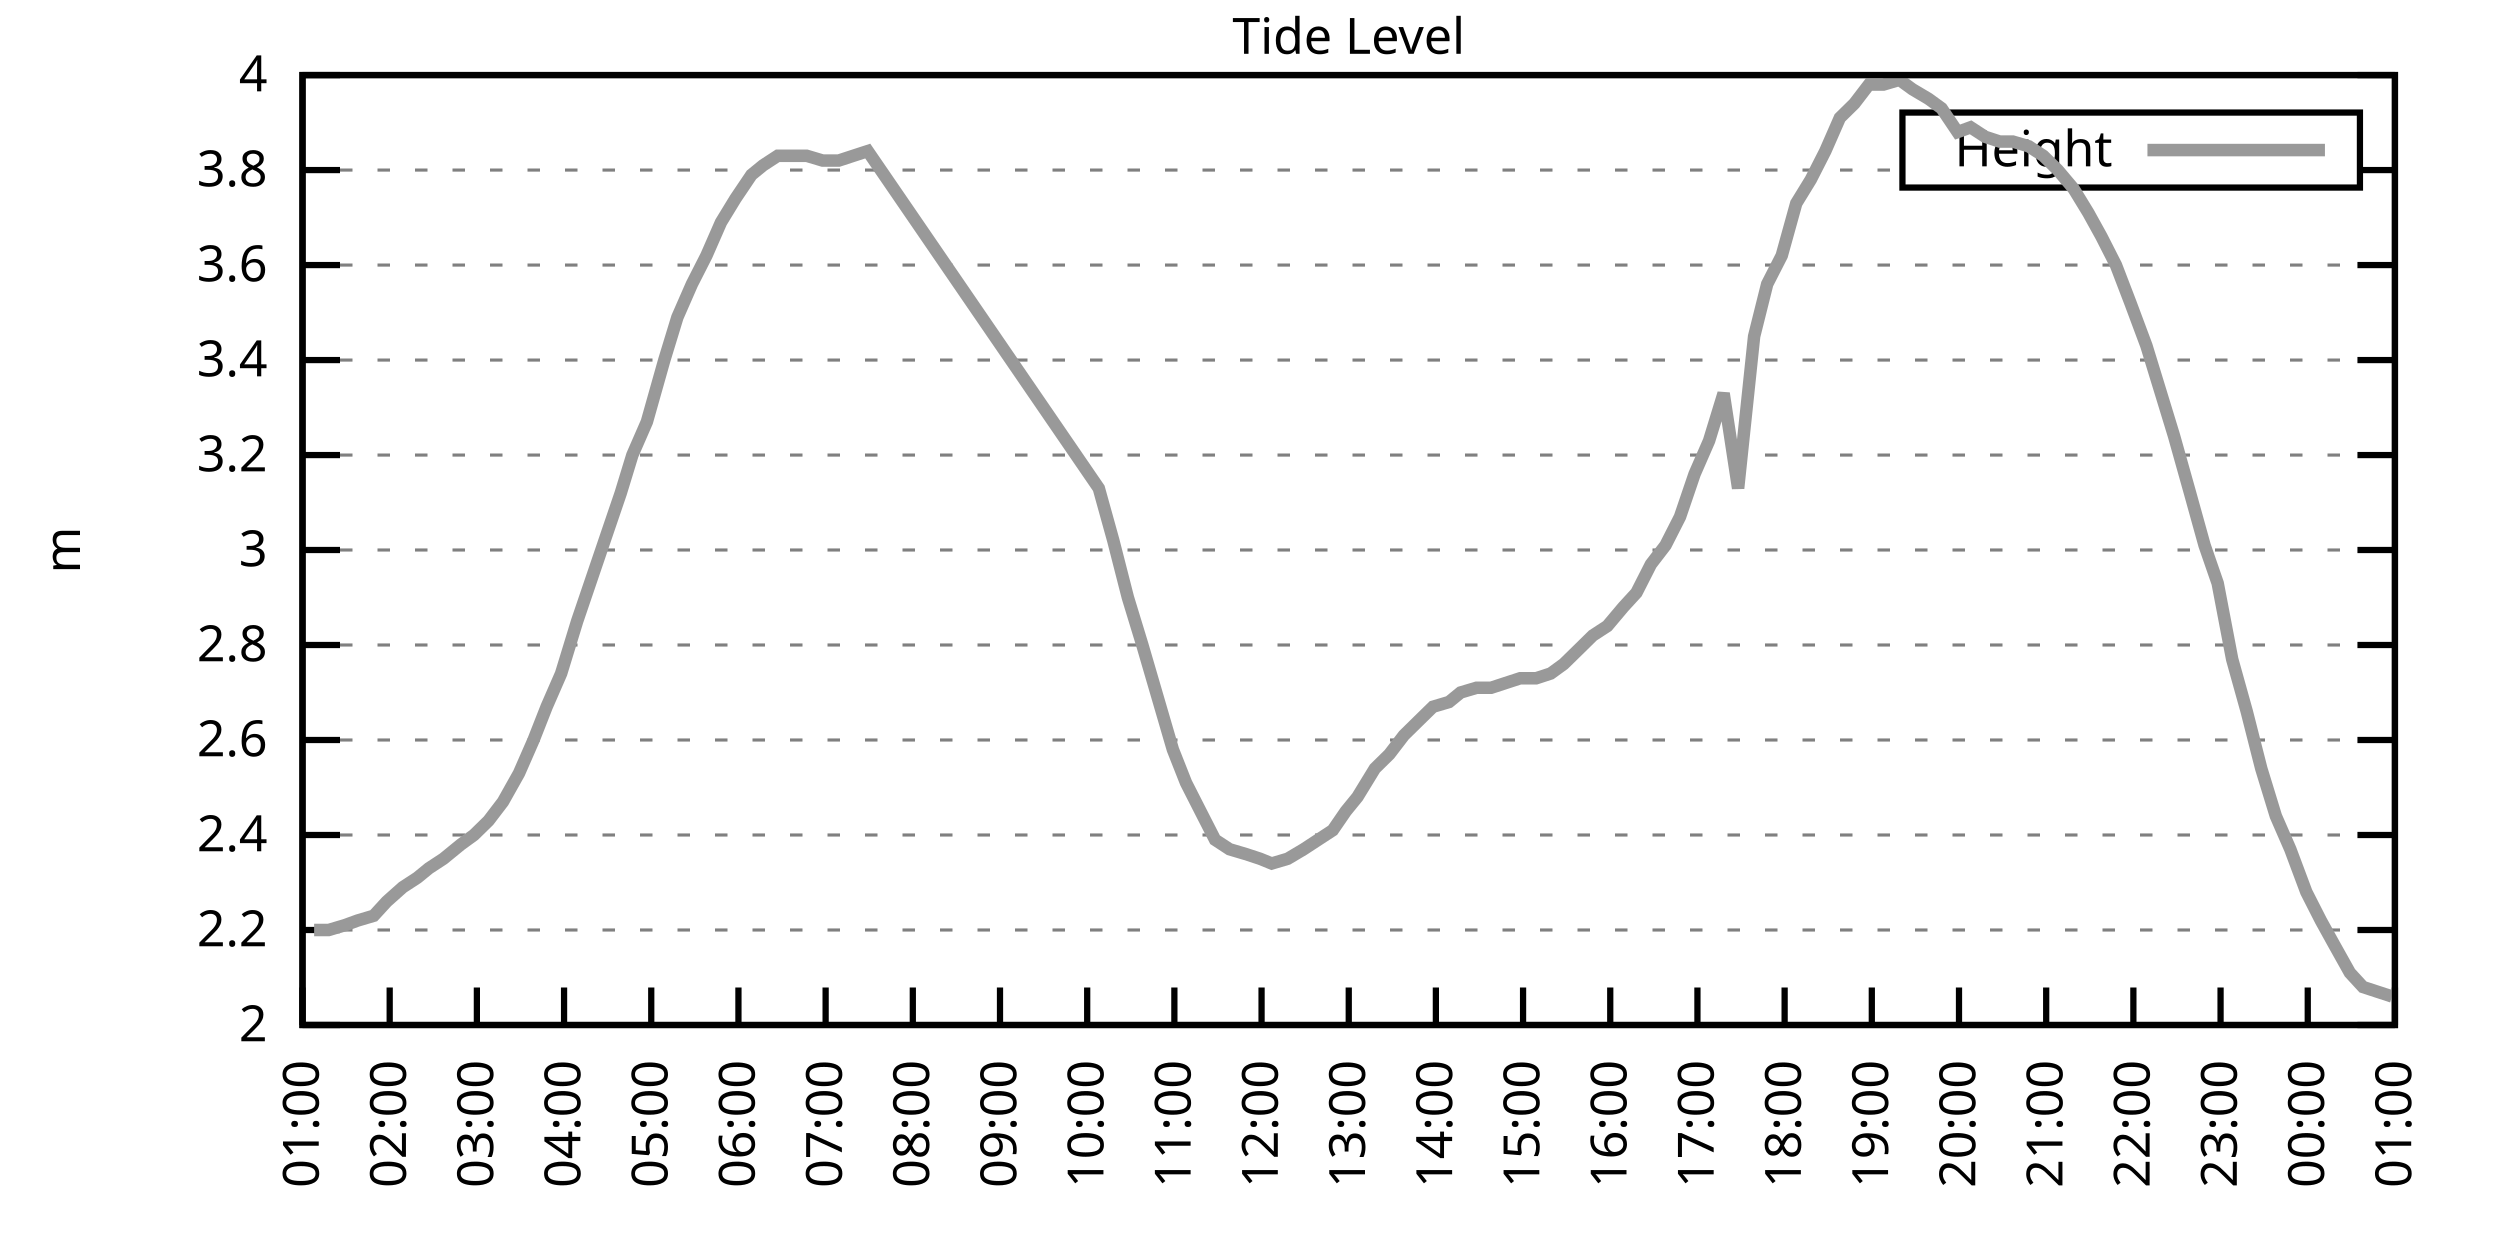
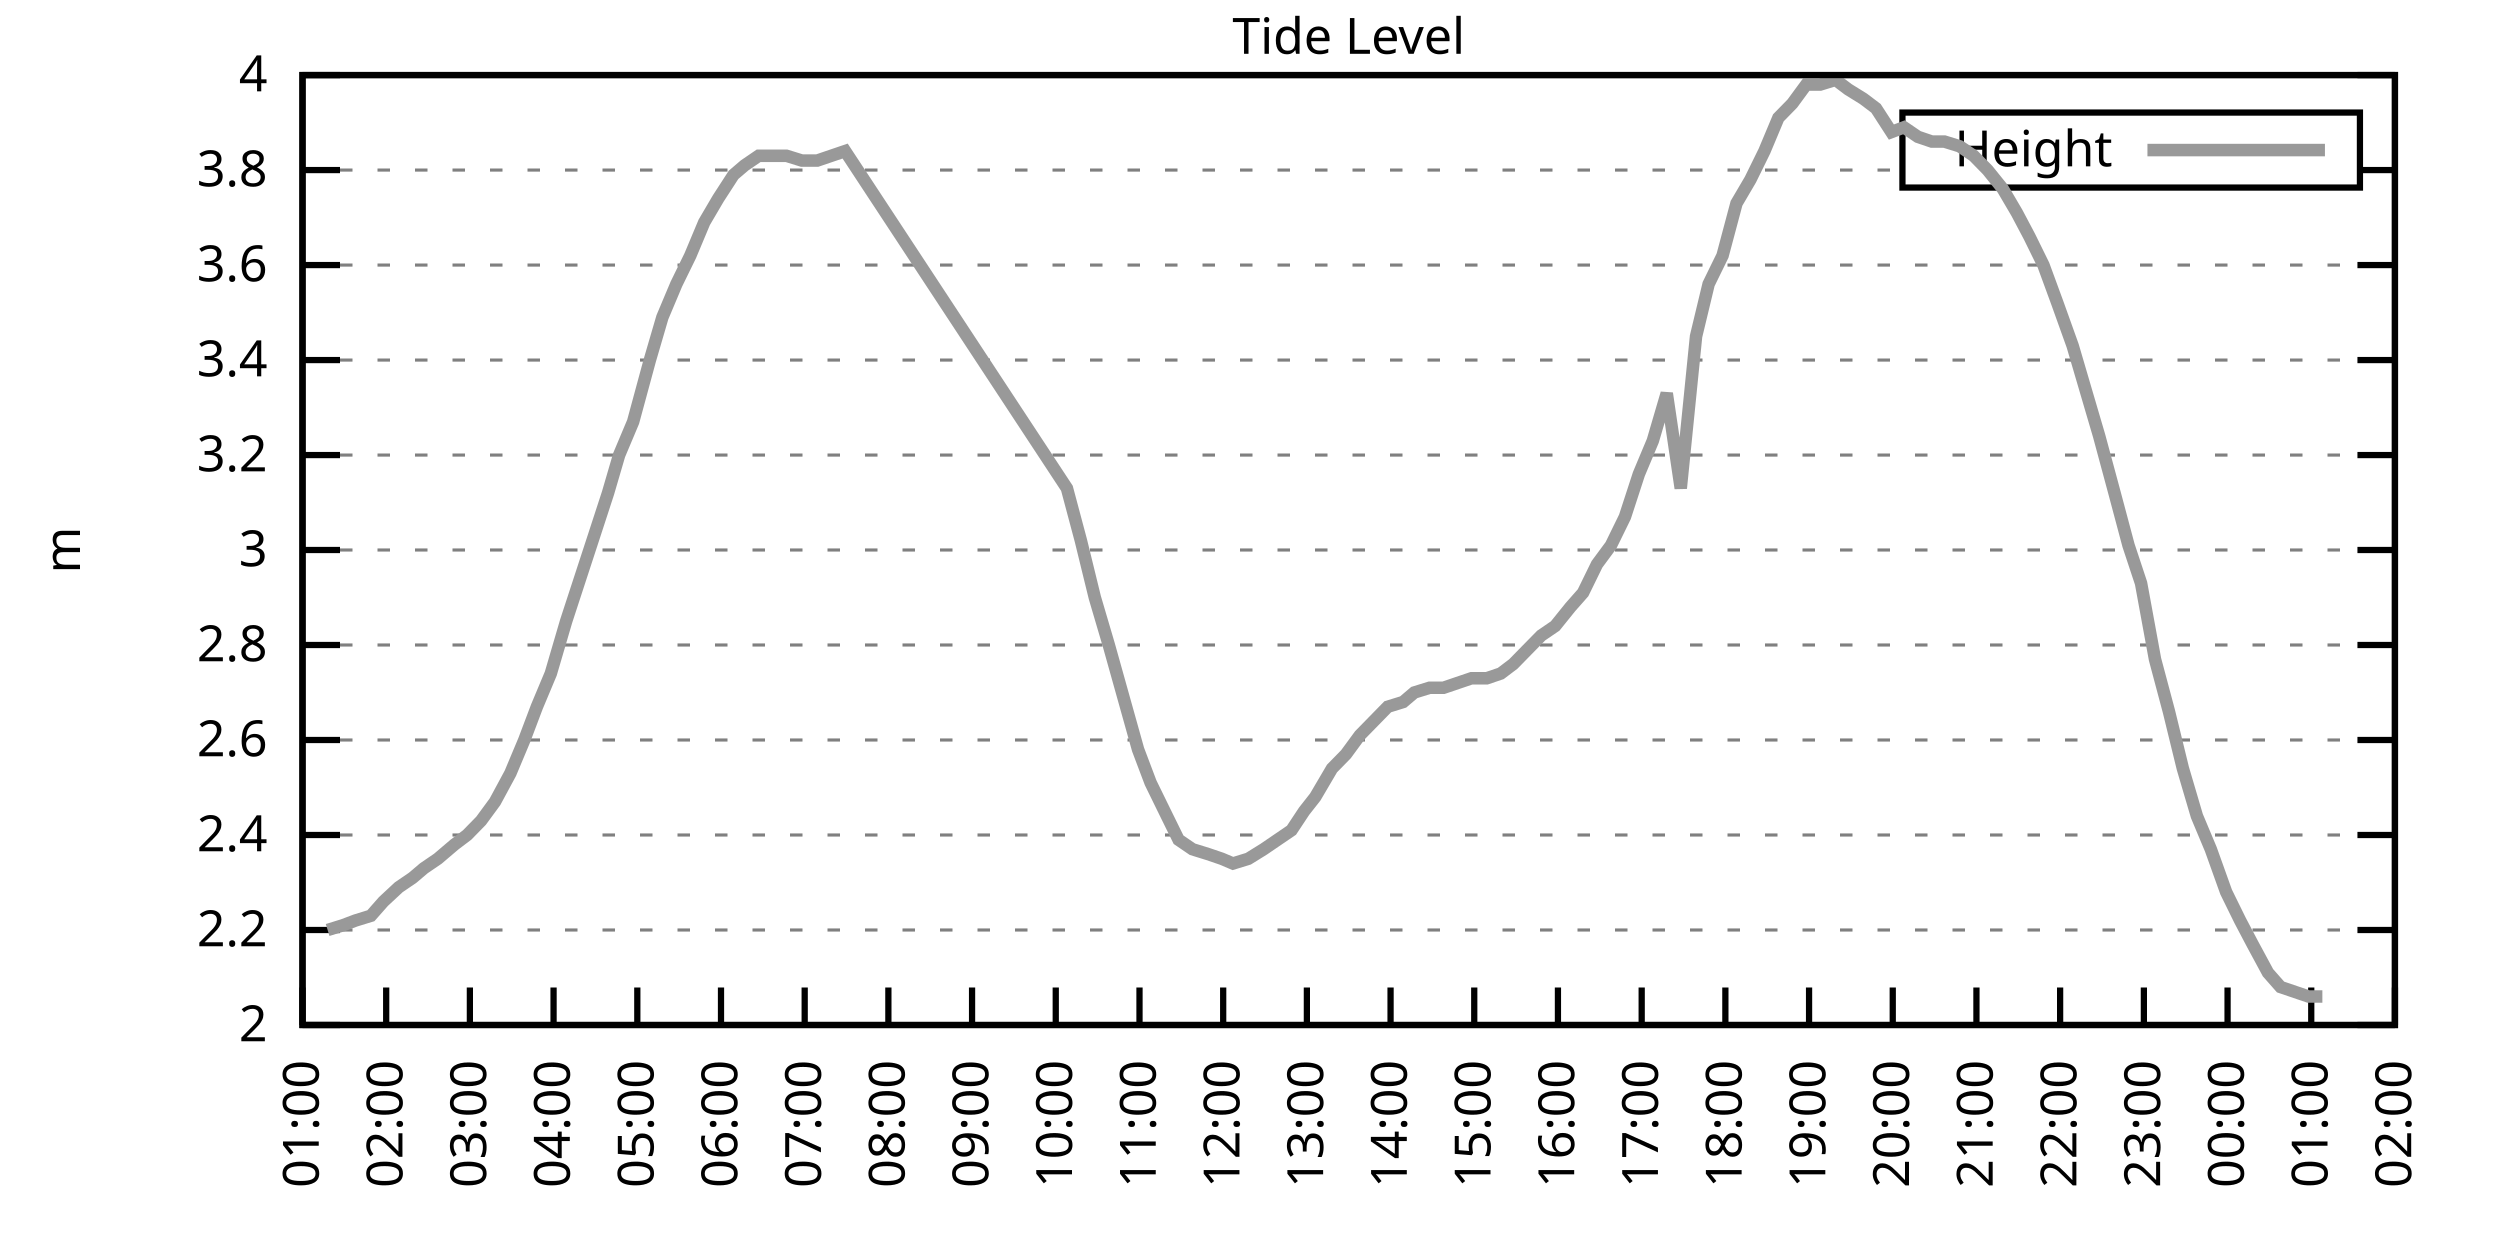
<svg xmlns="http://www.w3.org/2000/svg" xmlns:xlink="http://www.w3.org/1999/xlink" width="400" height="200" viewBox="0 0 400 200">
  <g id="gnuplot_canvas">
    <rect x="0" y="0" width="400" height="200" fill="none" />
    <defs>
      <circle id="gpDot" r="0.5" stroke-width="0.5" stroke="currentColor" />
      <path id="gpPt0" stroke-width="0.333" stroke="currentColor" d="M-1,0 h2 M0,-1 v2" />
      <path id="gpPt1" stroke-width="0.333" stroke="currentColor" d="M-1,-1 L1,1 M1,-1 L-1,1" />
      <path id="gpPt2" stroke-width="0.333" stroke="currentColor" d="M-1,0 L1,0 M0,-1 L0,1 M-1,-1 L1,1 M-1,1 L1,-1" />
      <rect id="gpPt3" stroke-width="0.333" stroke="currentColor" x="-1" y="-1" width="2" height="2" />
      <rect id="gpPt4" stroke-width="0.333" stroke="currentColor" fill="currentColor" x="-1" y="-1" width="2" height="2" />
      <circle id="gpPt5" stroke-width="0.333" stroke="currentColor" cx="0" cy="0" r="1" />
      <use xlink:href="#gpPt5" id="gpPt6" fill="currentColor" stroke="none" />
      <path id="gpPt7" stroke-width="0.333" stroke="currentColor" d="M0,-1.33 L-1.33,0.67 L1.33,0.67 z" />
      <use xlink:href="#gpPt7" id="gpPt8" fill="currentColor" stroke="none" />
      <use xlink:href="#gpPt7" id="gpPt9" stroke="currentColor" transform="rotate(180)" />
      <use xlink:href="#gpPt9" id="gpPt10" fill="currentColor" stroke="none" />
      <use xlink:href="#gpPt3" id="gpPt11" stroke="currentColor" transform="rotate(45)" />
      <use xlink:href="#gpPt11" id="gpPt12" fill="currentColor" stroke="none" />
      <path id="gpPt13" stroke-width="0.333" stroke="currentColor" d="M0,1.330 L1.265,0.411 L0.782,-1.067 L-0.782,-1.076 L-1.265,0.411 z" />
      <use xlink:href="#gpPt13" id="gpPt14" fill="currentColor" stroke="none" />
      <filter id="textbox" filterUnits="objectBoundingBox" x="0" y="0" height="1" width="1">
        <feFlood flood-color="white" flood-opacity="1" result="bgnd" />
        <feComposite in="SourceGraphic" in2="bgnd" operator="atop" />
      </filter>
      <filter id="greybox" filterUnits="objectBoundingBox" x="0" y="0" height="1" width="1">
        <feFlood flood-color="lightgrey" flood-opacity="1" result="grey" />
        <feComposite in="SourceGraphic" in2="grey" operator="atop" />
      </filter>
    </defs>
    <g fill="none" color="white" stroke="currentColor" stroke-width="1.00" stroke-linecap="butt" stroke-linejoin="miter">
</g>
    <g fill="none" color="black" stroke="currentColor" stroke-width="1.00" stroke-linecap="butt" stroke-linejoin="miter">
      <g stroke="none" shape-rendering="crispEdges">
        <polygon fill="rgb(255, 255, 255)" points="48.40,164.00 383.18,164.00 383.18,12.02 48.40,12.02 " />
      </g>
    </g>
    <g fill="none" color="black" stroke="currentColor" stroke-width="1.00" stroke-linecap="butt" stroke-linejoin="miter">
</g>
    <g fill="none" color="black" stroke="black" stroke-width="0.50" stroke-linecap="butt" stroke-linejoin="miter">
</g>
    <g fill="none" color="gray" stroke="currentColor" stroke-width="0.50" stroke-linecap="butt" stroke-linejoin="miter">
      <path stroke="gray" stroke-dasharray="2,4" class="gridline" d="M48.40,164.00 L383.19,164.00  " />
    </g>
    <g fill="none" color="gray" stroke="gray" stroke-width="1.00" stroke-linecap="butt" stroke-linejoin="miter">
</g>
    <g fill="none" color="black" stroke="currentColor" stroke-width="1.00" stroke-linecap="butt" stroke-linejoin="miter">
      <path stroke="black" d="M48.40,164.00 L54.40,164.00 M383.19,164.00 L377.19,164.00  " />
      <g transform="translate(42.80,166.60)" stroke="none" fill="black" font-family="Sans" font-size="8.00" text-anchor="end">
        <text>
          <tspan font-family="Sans"> 2</tspan>
        </text>
      </g>
    </g>
    <g fill="none" color="black" stroke="currentColor" stroke-width="1.00" stroke-linecap="butt" stroke-linejoin="miter">
</g>
    <g fill="none" color="black" stroke="black" stroke-width="0.50" stroke-linecap="butt" stroke-linejoin="miter">
</g>
    <g fill="none" color="gray" stroke="currentColor" stroke-width="0.50" stroke-linecap="butt" stroke-linejoin="miter">
      <path stroke="gray" stroke-dasharray="2,4" class="gridline" d="M48.40,148.80 L383.19,148.80  " />
    </g>
    <g fill="none" color="gray" stroke="gray" stroke-width="1.00" stroke-linecap="butt" stroke-linejoin="miter">
</g>
    <g fill="none" color="black" stroke="currentColor" stroke-width="1.00" stroke-linecap="butt" stroke-linejoin="miter">
      <path stroke="black" d="M48.40,148.80 L54.40,148.80 M383.19,148.80 L377.19,148.80  " />
      <g transform="translate(42.80,151.40)" stroke="none" fill="black" font-family="Sans" font-size="8.00" text-anchor="end">
        <text>
          <tspan font-family="Sans"> 2.2</tspan>
        </text>
      </g>
    </g>
    <g fill="none" color="black" stroke="currentColor" stroke-width="1.00" stroke-linecap="butt" stroke-linejoin="miter">
</g>
    <g fill="none" color="black" stroke="black" stroke-width="0.50" stroke-linecap="butt" stroke-linejoin="miter">
</g>
    <g fill="none" color="gray" stroke="currentColor" stroke-width="0.50" stroke-linecap="butt" stroke-linejoin="miter">
      <path stroke="gray" stroke-dasharray="2,4" class="gridline" d="M48.40,133.60 L383.19,133.60  " />
    </g>
    <g fill="none" color="gray" stroke="gray" stroke-width="1.00" stroke-linecap="butt" stroke-linejoin="miter">
</g>
    <g fill="none" color="black" stroke="currentColor" stroke-width="1.00" stroke-linecap="butt" stroke-linejoin="miter">
      <path stroke="black" d="M48.40,133.60 L54.40,133.60 M383.19,133.60 L377.19,133.60  " />
      <g transform="translate(42.80,136.20)" stroke="none" fill="black" font-family="Sans" font-size="8.00" text-anchor="end">
        <text>
          <tspan font-family="Sans"> 2.4</tspan>
        </text>
      </g>
    </g>
    <g fill="none" color="black" stroke="currentColor" stroke-width="1.00" stroke-linecap="butt" stroke-linejoin="miter">
</g>
    <g fill="none" color="black" stroke="black" stroke-width="0.50" stroke-linecap="butt" stroke-linejoin="miter">
</g>
    <g fill="none" color="gray" stroke="currentColor" stroke-width="0.50" stroke-linecap="butt" stroke-linejoin="miter">
      <path stroke="gray" stroke-dasharray="2,4" class="gridline" d="M48.40,118.40 L383.19,118.40  " />
    </g>
    <g fill="none" color="gray" stroke="gray" stroke-width="1.00" stroke-linecap="butt" stroke-linejoin="miter">
</g>
    <g fill="none" color="black" stroke="currentColor" stroke-width="1.00" stroke-linecap="butt" stroke-linejoin="miter">
      <path stroke="black" d="M48.40,118.40 L54.40,118.40 M383.19,118.40 L377.19,118.40  " />
      <g transform="translate(42.80,121.00)" stroke="none" fill="black" font-family="Sans" font-size="8.00" text-anchor="end">
        <text>
          <tspan font-family="Sans"> 2.6</tspan>
        </text>
      </g>
    </g>
    <g fill="none" color="black" stroke="currentColor" stroke-width="1.00" stroke-linecap="butt" stroke-linejoin="miter">
</g>
    <g fill="none" color="black" stroke="black" stroke-width="0.50" stroke-linecap="butt" stroke-linejoin="miter">
</g>
    <g fill="none" color="gray" stroke="currentColor" stroke-width="0.50" stroke-linecap="butt" stroke-linejoin="miter">
      <path stroke="gray" stroke-dasharray="2,4" class="gridline" d="M48.40,103.20 L383.19,103.20  " />
    </g>
    <g fill="none" color="gray" stroke="gray" stroke-width="1.00" stroke-linecap="butt" stroke-linejoin="miter">
</g>
    <g fill="none" color="black" stroke="currentColor" stroke-width="1.00" stroke-linecap="butt" stroke-linejoin="miter">
      <path stroke="black" d="M48.40,103.20 L54.40,103.20 M383.19,103.20 L377.19,103.20  " />
      <g transform="translate(42.80,105.80)" stroke="none" fill="black" font-family="Sans" font-size="8.00" text-anchor="end">
        <text>
          <tspan font-family="Sans"> 2.8</tspan>
        </text>
      </g>
    </g>
    <g fill="none" color="black" stroke="currentColor" stroke-width="1.00" stroke-linecap="butt" stroke-linejoin="miter">
</g>
    <g fill="none" color="black" stroke="black" stroke-width="0.50" stroke-linecap="butt" stroke-linejoin="miter">
</g>
    <g fill="none" color="gray" stroke="currentColor" stroke-width="0.50" stroke-linecap="butt" stroke-linejoin="miter">
      <path stroke="gray" stroke-dasharray="2,4" class="gridline" d="M48.40,88.00 L383.19,88.00  " />
    </g>
    <g fill="none" color="gray" stroke="gray" stroke-width="1.00" stroke-linecap="butt" stroke-linejoin="miter">
</g>
    <g fill="none" color="black" stroke="currentColor" stroke-width="1.00" stroke-linecap="butt" stroke-linejoin="miter">
      <path stroke="black" d="M48.40,88.00 L54.40,88.00 M383.19,88.00 L377.19,88.00  " />
      <g transform="translate(42.80,90.60)" stroke="none" fill="black" font-family="Sans" font-size="8.00" text-anchor="end">
        <text>
          <tspan font-family="Sans"> 3</tspan>
        </text>
      </g>
    </g>
    <g fill="none" color="black" stroke="currentColor" stroke-width="1.00" stroke-linecap="butt" stroke-linejoin="miter">
</g>
    <g fill="none" color="black" stroke="black" stroke-width="0.50" stroke-linecap="butt" stroke-linejoin="miter">
</g>
    <g fill="none" color="gray" stroke="currentColor" stroke-width="0.50" stroke-linecap="butt" stroke-linejoin="miter">
      <path stroke="gray" stroke-dasharray="2,4" class="gridline" d="M48.40,72.81 L383.19,72.81  " />
    </g>
    <g fill="none" color="gray" stroke="gray" stroke-width="1.00" stroke-linecap="butt" stroke-linejoin="miter">
</g>
    <g fill="none" color="black" stroke="currentColor" stroke-width="1.00" stroke-linecap="butt" stroke-linejoin="miter">
      <path stroke="black" d="M48.40,72.81 L54.40,72.81 M383.19,72.81 L377.19,72.81  " />
      <g transform="translate(42.80,75.41)" stroke="none" fill="black" font-family="Sans" font-size="8.00" text-anchor="end">
        <text>
          <tspan font-family="Sans"> 3.2</tspan>
        </text>
      </g>
    </g>
    <g fill="none" color="black" stroke="currentColor" stroke-width="1.00" stroke-linecap="butt" stroke-linejoin="miter">
</g>
    <g fill="none" color="black" stroke="black" stroke-width="0.50" stroke-linecap="butt" stroke-linejoin="miter">
</g>
    <g fill="none" color="gray" stroke="currentColor" stroke-width="0.50" stroke-linecap="butt" stroke-linejoin="miter">
      <path stroke="gray" stroke-dasharray="2,4" class="gridline" d="M48.40,57.61 L383.19,57.61  " />
    </g>
    <g fill="none" color="gray" stroke="gray" stroke-width="1.00" stroke-linecap="butt" stroke-linejoin="miter">
</g>
    <g fill="none" color="black" stroke="currentColor" stroke-width="1.00" stroke-linecap="butt" stroke-linejoin="miter">
      <path stroke="black" d="M48.40,57.61 L54.40,57.61 M383.19,57.61 L377.19,57.61  " />
      <g transform="translate(42.80,60.21)" stroke="none" fill="black" font-family="Sans" font-size="8.00" text-anchor="end">
        <text>
          <tspan font-family="Sans"> 3.4</tspan>
        </text>
      </g>
    </g>
    <g fill="none" color="black" stroke="currentColor" stroke-width="1.00" stroke-linecap="butt" stroke-linejoin="miter">
</g>
    <g fill="none" color="black" stroke="black" stroke-width="0.50" stroke-linecap="butt" stroke-linejoin="miter">
</g>
    <g fill="none" color="gray" stroke="currentColor" stroke-width="0.50" stroke-linecap="butt" stroke-linejoin="miter">
      <path stroke="gray" stroke-dasharray="2,4" class="gridline" d="M48.40,42.41 L383.19,42.41  " />
    </g>
    <g fill="none" color="gray" stroke="gray" stroke-width="1.00" stroke-linecap="butt" stroke-linejoin="miter">
</g>
    <g fill="none" color="black" stroke="currentColor" stroke-width="1.00" stroke-linecap="butt" stroke-linejoin="miter">
      <path stroke="black" d="M48.40,42.41 L54.40,42.41 M383.19,42.41 L377.19,42.41  " />
      <g transform="translate(42.80,45.01)" stroke="none" fill="black" font-family="Sans" font-size="8.00" text-anchor="end">
        <text>
          <tspan font-family="Sans"> 3.6</tspan>
        </text>
      </g>
    </g>
    <g fill="none" color="black" stroke="currentColor" stroke-width="1.00" stroke-linecap="butt" stroke-linejoin="miter">
</g>
    <g fill="none" color="black" stroke="black" stroke-width="0.50" stroke-linecap="butt" stroke-linejoin="miter">
</g>
    <g fill="none" color="gray" stroke="currentColor" stroke-width="0.50" stroke-linecap="butt" stroke-linejoin="miter">
      <path stroke="gray" stroke-dasharray="2,4" class="gridline" d="M48.40,27.21 L304.39,27.21 M377.59,27.21 L383.19,27.21  " />
    </g>
    <g fill="none" color="gray" stroke="gray" stroke-width="1.00" stroke-linecap="butt" stroke-linejoin="miter">
</g>
    <g fill="none" color="black" stroke="currentColor" stroke-width="1.00" stroke-linecap="butt" stroke-linejoin="miter">
      <path stroke="black" d="M48.40,27.21 L54.40,27.21 M383.19,27.21 L377.19,27.21  " />
      <g transform="translate(42.80,29.81)" stroke="none" fill="black" font-family="Sans" font-size="8.00" text-anchor="end">
        <text>
          <tspan font-family="Sans"> 3.8</tspan>
        </text>
      </g>
    </g>
    <g fill="none" color="black" stroke="currentColor" stroke-width="1.00" stroke-linecap="butt" stroke-linejoin="miter">
</g>
    <g fill="none" color="black" stroke="black" stroke-width="0.50" stroke-linecap="butt" stroke-linejoin="miter">
</g>
    <g fill="none" color="gray" stroke="currentColor" stroke-width="0.50" stroke-linecap="butt" stroke-linejoin="miter">
      <path stroke="gray" stroke-dasharray="2,4" class="gridline" d="M48.40,12.01 L383.19,12.01  " />
    </g>
    <g fill="none" color="gray" stroke="gray" stroke-width="1.00" stroke-linecap="butt" stroke-linejoin="miter">
</g>
    <g fill="none" color="black" stroke="currentColor" stroke-width="1.00" stroke-linecap="butt" stroke-linejoin="miter">
      <path stroke="black" d="M48.40,12.01 L54.40,12.01 M383.19,12.01 L377.19,12.01  " />
      <g transform="translate(42.80,14.61)" stroke="none" fill="black" font-family="Sans" font-size="8.00" text-anchor="end">
        <text>
          <tspan font-family="Sans"> 4</tspan>
        </text>
      </g>
    </g>
    <g fill="none" color="black" stroke="currentColor" stroke-width="1.00" stroke-linecap="butt" stroke-linejoin="miter">
      <path stroke="black" d="M48.40,164.00 L48.40,158.00  " />
      <g transform="translate(51.00,169.60) rotate(270.00)" stroke="none" fill="black" font-family="Sans" font-size="8.00" text-anchor="end">
        <text>
          <tspan font-family="Sans">01:00</tspan>
        </text>
      </g>
    </g>
    <g fill="none" color="black" stroke="currentColor" stroke-width="1.00" stroke-linecap="butt" stroke-linejoin="miter">
-       <path stroke="black" d="M62.35,164.00 L62.35,158.00  " />
-       <g transform="translate(64.95,169.60) rotate(270.00)" stroke="none" fill="black" font-family="Sans" font-size="8.00" text-anchor="end">
+       <path stroke="black" d="M61.79,164.00 L61.79,158.00  " />
+       <g transform="translate(64.39,169.60) rotate(270.00)" stroke="none" fill="black" font-family="Sans" font-size="8.00" text-anchor="end">
        <text>
          <tspan font-family="Sans">02:00</tspan>
        </text>
      </g>
    </g>
    <g fill="none" color="black" stroke="currentColor" stroke-width="1.00" stroke-linecap="butt" stroke-linejoin="miter">
-       <path stroke="black" d="M76.30,164.00 L76.30,158.00  " />
-       <g transform="translate(78.90,169.60) rotate(270.00)" stroke="none" fill="black" font-family="Sans" font-size="8.00" text-anchor="end">
+       <path stroke="black" d="M75.18,164.00 L75.18,158.00  " />
+       <g transform="translate(77.78,169.60) rotate(270.00)" stroke="none" fill="black" font-family="Sans" font-size="8.00" text-anchor="end">
        <text>
          <tspan font-family="Sans">03:00</tspan>
        </text>
      </g>
    </g>
    <g fill="none" color="black" stroke="currentColor" stroke-width="1.00" stroke-linecap="butt" stroke-linejoin="miter">
-       <path stroke="black" d="M90.25,164.00 L90.25,158.00  " />
-       <g transform="translate(92.85,169.60) rotate(270.00)" stroke="none" fill="black" font-family="Sans" font-size="8.00" text-anchor="end">
+       <path stroke="black" d="M88.57,164.00 L88.57,158.00  " />
+       <g transform="translate(91.17,169.60) rotate(270.00)" stroke="none" fill="black" font-family="Sans" font-size="8.00" text-anchor="end">
        <text>
          <tspan font-family="Sans">04:00</tspan>
        </text>
      </g>
    </g>
    <g fill="none" color="black" stroke="currentColor" stroke-width="1.00" stroke-linecap="butt" stroke-linejoin="miter">
-       <path stroke="black" d="M104.20,164.00 L104.20,158.00  " />
-       <g transform="translate(106.80,169.60) rotate(270.00)" stroke="none" fill="black" font-family="Sans" font-size="8.00" text-anchor="end">
+       <path stroke="black" d="M101.97,164.00 L101.97,158.00  " />
+       <g transform="translate(104.57,169.60) rotate(270.00)" stroke="none" fill="black" font-family="Sans" font-size="8.00" text-anchor="end">
        <text>
          <tspan font-family="Sans">05:00</tspan>
        </text>
      </g>
    </g>
    <g fill="none" color="black" stroke="currentColor" stroke-width="1.00" stroke-linecap="butt" stroke-linejoin="miter">
-       <path stroke="black" d="M118.15,164.00 L118.15,158.00  " />
-       <g transform="translate(120.75,169.60) rotate(270.00)" stroke="none" fill="black" font-family="Sans" font-size="8.00" text-anchor="end">
+       <path stroke="black" d="M115.36,164.00 L115.36,158.00  " />
+       <g transform="translate(117.96,169.60) rotate(270.00)" stroke="none" fill="black" font-family="Sans" font-size="8.00" text-anchor="end">
        <text>
          <tspan font-family="Sans">06:00</tspan>
        </text>
      </g>
    </g>
    <g fill="none" color="black" stroke="currentColor" stroke-width="1.00" stroke-linecap="butt" stroke-linejoin="miter">
-       <path stroke="black" d="M132.10,164.00 L132.10,158.00  " />
-       <g transform="translate(134.70,169.60) rotate(270.00)" stroke="none" fill="black" font-family="Sans" font-size="8.00" text-anchor="end">
+       <path stroke="black" d="M128.75,164.00 L128.75,158.00  " />
+       <g transform="translate(131.35,169.60) rotate(270.00)" stroke="none" fill="black" font-family="Sans" font-size="8.00" text-anchor="end">
        <text>
          <tspan font-family="Sans">07:00</tspan>
        </text>
      </g>
    </g>
    <g fill="none" color="black" stroke="currentColor" stroke-width="1.00" stroke-linecap="butt" stroke-linejoin="miter">
-       <path stroke="black" d="M146.05,164.00 L146.05,158.00  " />
-       <g transform="translate(148.65,169.60) rotate(270.00)" stroke="none" fill="black" font-family="Sans" font-size="8.00" text-anchor="end">
+       <path stroke="black" d="M142.14,164.00 L142.14,158.00  " />
+       <g transform="translate(144.74,169.60) rotate(270.00)" stroke="none" fill="black" font-family="Sans" font-size="8.00" text-anchor="end">
        <text>
          <tspan font-family="Sans">08:00</tspan>
        </text>
      </g>
    </g>
    <g fill="none" color="black" stroke="currentColor" stroke-width="1.00" stroke-linecap="butt" stroke-linejoin="miter">
-       <path stroke="black" d="M160.00,164.00 L160.00,158.00  " />
-       <g transform="translate(162.60,169.60) rotate(270.00)" stroke="none" fill="black" font-family="Sans" font-size="8.00" text-anchor="end">
+       <path stroke="black" d="M155.53,164.00 L155.53,158.00  " />
+       <g transform="translate(158.13,169.60) rotate(270.00)" stroke="none" fill="black" font-family="Sans" font-size="8.00" text-anchor="end">
        <text>
          <tspan font-family="Sans">09:00</tspan>
        </text>
      </g>
    </g>
    <g fill="none" color="black" stroke="currentColor" stroke-width="1.00" stroke-linecap="butt" stroke-linejoin="miter">
-       <path stroke="black" d="M173.95,164.00 L173.95,158.00  " />
-       <g transform="translate(176.55,169.60) rotate(270.00)" stroke="none" fill="black" font-family="Sans" font-size="8.00" text-anchor="end">
+       <path stroke="black" d="M168.92,164.00 L168.92,158.00  " />
+       <g transform="translate(171.52,169.60) rotate(270.00)" stroke="none" fill="black" font-family="Sans" font-size="8.00" text-anchor="end">
        <text>
          <tspan font-family="Sans">10:00</tspan>
        </text>
      </g>
    </g>
    <g fill="none" color="black" stroke="currentColor" stroke-width="1.00" stroke-linecap="butt" stroke-linejoin="miter">
-       <path stroke="black" d="M187.90,164.00 L187.90,158.00  " />
-       <g transform="translate(190.50,169.60) rotate(270.00)" stroke="none" fill="black" font-family="Sans" font-size="8.00" text-anchor="end">
+       <path stroke="black" d="M182.32,164.00 L182.32,158.00  " />
+       <g transform="translate(184.92,169.60) rotate(270.00)" stroke="none" fill="black" font-family="Sans" font-size="8.00" text-anchor="end">
        <text>
          <tspan font-family="Sans">11:00</tspan>
        </text>
      </g>
    </g>
    <g fill="none" color="black" stroke="currentColor" stroke-width="1.00" stroke-linecap="butt" stroke-linejoin="miter">
-       <path stroke="black" d="M201.85,164.00 L201.85,158.00  " />
-       <g transform="translate(204.45,169.60) rotate(270.00)" stroke="none" fill="black" font-family="Sans" font-size="8.00" text-anchor="end">
+       <path stroke="black" d="M195.71,164.00 L195.71,158.00  " />
+       <g transform="translate(198.31,169.60) rotate(270.00)" stroke="none" fill="black" font-family="Sans" font-size="8.00" text-anchor="end">
        <text>
          <tspan font-family="Sans">12:00</tspan>
        </text>
      </g>
    </g>
    <g fill="none" color="black" stroke="currentColor" stroke-width="1.00" stroke-linecap="butt" stroke-linejoin="miter">
-       <path stroke="black" d="M215.80,164.00 L215.80,158.00  " />
-       <g transform="translate(218.40,169.60) rotate(270.00)" stroke="none" fill="black" font-family="Sans" font-size="8.00" text-anchor="end">
+       <path stroke="black" d="M209.10,164.00 L209.10,158.00  " />
+       <g transform="translate(211.70,169.60) rotate(270.00)" stroke="none" fill="black" font-family="Sans" font-size="8.00" text-anchor="end">
        <text>
          <tspan font-family="Sans">13:00</tspan>
        </text>
      </g>
    </g>
    <g fill="none" color="black" stroke="currentColor" stroke-width="1.00" stroke-linecap="butt" stroke-linejoin="miter">
-       <path stroke="black" d="M229.74,164.00 L229.74,158.00  " />
-       <g transform="translate(232.34,169.60) rotate(270.00)" stroke="none" fill="black" font-family="Sans" font-size="8.00" text-anchor="end">
+       <path stroke="black" d="M222.49,164.00 L222.49,158.00  " />
+       <g transform="translate(225.09,169.60) rotate(270.00)" stroke="none" fill="black" font-family="Sans" font-size="8.00" text-anchor="end">
        <text>
          <tspan font-family="Sans">14:00</tspan>
        </text>
      </g>
    </g>
    <g fill="none" color="black" stroke="currentColor" stroke-width="1.00" stroke-linecap="butt" stroke-linejoin="miter">
-       <path stroke="black" d="M243.69,164.00 L243.69,158.00  " />
-       <g transform="translate(246.29,169.60) rotate(270.00)" stroke="none" fill="black" font-family="Sans" font-size="8.00" text-anchor="end">
+       <path stroke="black" d="M235.88,164.00 L235.88,158.00  " />
+       <g transform="translate(238.48,169.60) rotate(270.00)" stroke="none" fill="black" font-family="Sans" font-size="8.00" text-anchor="end">
        <text>
          <tspan font-family="Sans">15:00</tspan>
        </text>
      </g>
    </g>
    <g fill="none" color="black" stroke="currentColor" stroke-width="1.00" stroke-linecap="butt" stroke-linejoin="miter">
-       <path stroke="black" d="M257.64,164.00 L257.64,158.00  " />
-       <g transform="translate(260.24,169.60) rotate(270.00)" stroke="none" fill="black" font-family="Sans" font-size="8.00" text-anchor="end">
+       <path stroke="black" d="M249.27,164.00 L249.27,158.00  " />
+       <g transform="translate(251.87,169.60) rotate(270.00)" stroke="none" fill="black" font-family="Sans" font-size="8.00" text-anchor="end">
        <text>
          <tspan font-family="Sans">16:00</tspan>
        </text>
      </g>
    </g>
    <g fill="none" color="black" stroke="currentColor" stroke-width="1.00" stroke-linecap="butt" stroke-linejoin="miter">
-       <path stroke="black" d="M271.59,164.00 L271.59,158.00  " />
-       <g transform="translate(274.19,169.60) rotate(270.00)" stroke="none" fill="black" font-family="Sans" font-size="8.00" text-anchor="end">
+       <path stroke="black" d="M262.67,164.00 L262.67,158.00  " />
+       <g transform="translate(265.27,169.60) rotate(270.00)" stroke="none" fill="black" font-family="Sans" font-size="8.00" text-anchor="end">
        <text>
          <tspan font-family="Sans">17:00</tspan>
        </text>
      </g>
    </g>
    <g fill="none" color="black" stroke="currentColor" stroke-width="1.00" stroke-linecap="butt" stroke-linejoin="miter">
-       <path stroke="black" d="M285.54,164.00 L285.54,158.00  " />
-       <g transform="translate(288.14,169.60) rotate(270.00)" stroke="none" fill="black" font-family="Sans" font-size="8.00" text-anchor="end">
+       <path stroke="black" d="M276.06,164.00 L276.06,158.00  " />
+       <g transform="translate(278.66,169.60) rotate(270.00)" stroke="none" fill="black" font-family="Sans" font-size="8.00" text-anchor="end">
        <text>
          <tspan font-family="Sans">18:00</tspan>
        </text>
      </g>
    </g>
    <g fill="none" color="black" stroke="currentColor" stroke-width="1.00" stroke-linecap="butt" stroke-linejoin="miter">
-       <path stroke="black" d="M299.49,164.00 L299.49,158.00  " />
-       <g transform="translate(302.09,169.60) rotate(270.00)" stroke="none" fill="black" font-family="Sans" font-size="8.00" text-anchor="end">
+       <path stroke="black" d="M289.45,164.00 L289.45,158.00  " />
+       <g transform="translate(292.05,169.60) rotate(270.00)" stroke="none" fill="black" font-family="Sans" font-size="8.00" text-anchor="end">
        <text>
          <tspan font-family="Sans">19:00</tspan>
        </text>
      </g>
    </g>
    <g fill="none" color="black" stroke="currentColor" stroke-width="1.00" stroke-linecap="butt" stroke-linejoin="miter">
-       <path stroke="black" d="M313.44,164.00 L313.44,158.00  " />
-       <g transform="translate(316.04,169.60) rotate(270.00)" stroke="none" fill="black" font-family="Sans" font-size="8.00" text-anchor="end">
+       <path stroke="black" d="M302.84,164.00 L302.84,158.00  " />
+       <g transform="translate(305.44,169.60) rotate(270.00)" stroke="none" fill="black" font-family="Sans" font-size="8.00" text-anchor="end">
        <text>
          <tspan font-family="Sans">20:00</tspan>
        </text>
      </g>
    </g>
    <g fill="none" color="black" stroke="currentColor" stroke-width="1.00" stroke-linecap="butt" stroke-linejoin="miter">
-       <path stroke="black" d="M327.39,164.00 L327.39,158.00  " />
-       <g transform="translate(329.99,169.60) rotate(270.00)" stroke="none" fill="black" font-family="Sans" font-size="8.00" text-anchor="end">
+       <path stroke="black" d="M316.23,164.00 L316.23,158.00  " />
+       <g transform="translate(318.83,169.60) rotate(270.00)" stroke="none" fill="black" font-family="Sans" font-size="8.00" text-anchor="end">
        <text>
          <tspan font-family="Sans">21:00</tspan>
        </text>
      </g>
    </g>
    <g fill="none" color="black" stroke="currentColor" stroke-width="1.00" stroke-linecap="butt" stroke-linejoin="miter">
-       <path stroke="black" d="M341.34,164.00 L341.34,158.00  " />
-       <g transform="translate(343.94,169.60) rotate(270.00)" stroke="none" fill="black" font-family="Sans" font-size="8.00" text-anchor="end">
+       <path stroke="black" d="M329.62,164.00 L329.62,158.00  " />
+       <g transform="translate(332.22,169.60) rotate(270.00)" stroke="none" fill="black" font-family="Sans" font-size="8.00" text-anchor="end">
        <text>
          <tspan font-family="Sans">22:00</tspan>
        </text>
      </g>
    </g>
    <g fill="none" color="black" stroke="currentColor" stroke-width="1.00" stroke-linecap="butt" stroke-linejoin="miter">
-       <path stroke="black" d="M355.29,164.00 L355.29,158.00  " />
-       <g transform="translate(357.89,169.60) rotate(270.00)" stroke="none" fill="black" font-family="Sans" font-size="8.00" text-anchor="end">
+       <path stroke="black" d="M343.02,164.00 L343.02,158.00  " />
+       <g transform="translate(345.62,169.60) rotate(270.00)" stroke="none" fill="black" font-family="Sans" font-size="8.00" text-anchor="end">
        <text>
          <tspan font-family="Sans">23:00</tspan>
        </text>
      </g>
    </g>
    <g fill="none" color="black" stroke="currentColor" stroke-width="1.00" stroke-linecap="butt" stroke-linejoin="miter">
-       <path stroke="black" d="M369.24,164.00 L369.24,158.00  " />
-       <g transform="translate(371.84,169.60) rotate(270.00)" stroke="none" fill="black" font-family="Sans" font-size="8.00" text-anchor="end">
+       <path stroke="black" d="M356.41,164.00 L356.41,158.00  " />
+       <g transform="translate(359.01,169.60) rotate(270.00)" stroke="none" fill="black" font-family="Sans" font-size="8.00" text-anchor="end">
        <text>
          <tspan font-family="Sans">00:00</tspan>
+         </text>
+       </g>
+     </g>
+     <g fill="none" color="black" stroke="currentColor" stroke-width="1.00" stroke-linecap="butt" stroke-linejoin="miter">
+       <path stroke="black" d="M369.80,164.00 L369.80,158.00  " />
+       <g transform="translate(372.40,169.60) rotate(270.00)" stroke="none" fill="black" font-family="Sans" font-size="8.00" text-anchor="end">
+         <text>
+           <tspan font-family="Sans">01:00</tspan>
        </text>
      </g>
    </g>
    <g fill="none" color="black" stroke="currentColor" stroke-width="1.00" stroke-linecap="butt" stroke-linejoin="miter">
      <path stroke="black" d="M383.19,164.00 L383.19,158.00  " />
      <g transform="translate(385.79,169.60) rotate(270.00)" stroke="none" fill="black" font-family="Sans" font-size="8.00" text-anchor="end">
        <text>
-           <tspan font-family="Sans">01:00</tspan>
+           <tspan font-family="Sans">02:00</tspan>
        </text>
      </g>
    </g>
    <g fill="none" color="black" stroke="currentColor" stroke-width="1.00" stroke-linecap="butt" stroke-linejoin="miter">
</g>
    <g fill="none" color="black" stroke="currentColor" stroke-width="1.00" stroke-linecap="butt" stroke-linejoin="miter">
      <path stroke="black" d="M48.40,12.01 L48.40,164.00 L383.19,164.00 L383.19,12.01 L48.40,12.01 Z  " />
    </g>
    <g fill="none" color="black" stroke="currentColor" stroke-width="1.00" stroke-linecap="butt" stroke-linejoin="miter">
</g>
    <g fill="none" color="black" stroke="currentColor" stroke-width="1.00" stroke-linecap="butt" stroke-linejoin="miter">
      <path stroke="black" d="M304.39,30.01 L304.39,18.01 L377.59,18.01 L377.59,30.01 L304.39,30.01 Z  " />
    </g>
    <g id="Tide_level_plot_1">
      <g fill="none" color="white" stroke="black" stroke-width="2.00" stroke-linecap="butt" stroke-linejoin="miter">
</g>
      <g fill="none" color="black" stroke="currentColor" stroke-width="2.00" stroke-linecap="butt" stroke-linejoin="miter">
        <g transform="translate(337.99,26.61)" stroke="none" fill="black" font-family="Sans" font-size="8.00" text-anchor="end">
          <text>
            <tspan font-family="Sans">Height</tspan>
          </text>
        </g>
      </g>
      <g fill="none" color="black" stroke="currentColor" stroke-width="2.00" stroke-linecap="butt" stroke-linejoin="miter">
-         <path stroke="rgb(153, 153, 153)" d="M343.59,24.01 L371.99,24.01 M50.26,148.80 L52.58,148.80 L55.14,148.04 L57.23,147.28 L59.79,146.52 L61.88,144.24   L64.44,141.96 L66.77,140.44 L68.63,138.92 L70.95,137.40 L73.74,135.12 L75.83,133.60 L78.16,131.32 L80.48,128.28   L83.04,123.72 L85.37,118.40 L87.46,113.08 L89.78,107.76 L92.34,99.40 L96.99,85.73 L99.32,78.89 L101.18,72.81   L103.50,67.49 L106.29,57.61 L108.38,50.77 L110.71,45.45 L113.03,40.89 L115.36,35.57 L117.68,31.77 L120.24,27.97   L122.10,26.45 L124.43,24.93 L126.98,24.93 L129.08,24.93 L131.63,25.69 L134.19,25.69 L136.51,24.93 L138.84,24.17   L175.81,78.13 L178.13,86.49 L180.46,95.60 L182.78,103.20 L187.66,119.92 L189.76,125.24 L192.08,129.80 L194.41,134.36   L196.73,135.88 L199.29,136.64 L201.61,137.40 L203.47,138.16 L206.03,137.40 L208.59,135.88 L210.91,134.36 L213.24,132.84   L215.33,129.80 L217.19,127.52 L219.98,122.96 L222.30,120.68 L224.63,117.64 L226.95,115.36 L229.28,113.08 L231.84,112.32   L233.70,110.80 L236.25,110.04 L238.58,110.04 L240.90,109.28 L243.23,108.52 L245.79,108.52 L248.11,107.76 L250.20,106.24   L252.53,103.96 L254.85,101.68 L257.18,100.16 L259.74,97.12 L261.83,94.84 L264.15,90.28 L266.48,87.25 L268.80,82.69   L271.13,75.85 L273.45,70.53 L275.78,62.93 L278.10,78.13 L280.66,53.81 L282.75,45.45 L285.08,40.89 L287.40,32.53   L289.73,28.73 L292.05,24.17 L294.38,18.85 L296.70,16.57 L299.03,13.53 L301.35,13.53 L303.91,12.77 L306.00,14.29   L308.56,15.81 L310.65,17.33 L313.21,21.13 L315.30,20.37 L317.63,21.89 L319.95,22.65 L322.04,22.65 L324.60,23.41   L326.93,24.93 L329.25,27.21 L331.81,30.25 L334.13,34.05 L336.23,37.85 L338.55,42.41 L340.88,48.49 L343.43,55.33   L345.76,62.93 L347.85,69.77 L350.41,78.89 L352.73,87.25 L354.83,93.32 L357.15,105.48 L359.48,113.84 L361.80,122.96   L364.13,130.56 L366.45,135.88 L369.01,142.72 L371.33,147.28 L373.43,151.08 L375.98,155.64 L378.08,157.92 L380.40,158.68   L382.73,159.44  " />
+         <path stroke="rgb(153, 153, 153)" d="M343.59,24.01 L371.99,24.01 M52.42,148.80 L54.87,148.04 L56.88,147.28 L59.34,146.52 L61.35,144.24 L63.80,141.96   L66.03,140.44 L67.82,138.92 L70.05,137.40 L72.73,135.12 L74.74,133.60 L76.97,131.32 L79.20,128.28 L81.66,123.72   L83.89,118.40 L85.90,113.08 L88.13,107.76 L90.58,99.40 L95.05,85.73 L97.28,78.89 L99.06,72.81 L101.30,67.49   L103.98,57.61 L105.98,50.77 L108.22,45.45 L110.45,40.89 L112.68,35.57 L114.91,31.77 L117.37,27.97 L119.15,26.45   L121.38,24.93 L123.84,24.93 L125.85,24.93 L128.30,25.69 L130.76,25.69 L132.99,24.93 L135.22,24.17 L170.71,78.13   L172.94,86.49 L175.17,95.60 L177.41,103.20 L182.09,119.92 L184.10,125.24 L186.33,129.80 L188.57,134.36 L190.80,135.88   L193.25,136.64 L195.48,137.40 L197.27,138.16 L199.73,137.40 L202.18,135.88 L204.41,134.36 L206.64,132.84 L208.65,129.80   L210.44,127.52 L213.12,122.96 L215.35,120.68 L217.58,117.64 L219.81,115.36 L222.04,113.08 L224.50,112.32 L226.29,110.80   L228.74,110.04 L230.97,110.04 L233.20,109.28 L235.44,108.52 L237.89,108.52 L240.12,107.76 L242.13,106.24 L244.36,103.96   L246.60,101.68 L248.83,100.16 L251.28,97.12 L253.29,94.84 L255.52,90.28 L257.76,87.25 L259.99,82.69 L262.22,75.85   L264.45,70.53 L266.68,62.93 L268.92,78.13 L271.37,53.81 L273.38,45.45 L275.61,40.89 L277.84,32.53 L280.07,28.73   L282.31,24.17 L284.54,18.85 L286.77,16.57 L289.00,13.53 L291.23,13.53 L293.69,12.77 L295.70,14.29 L298.15,15.81   L300.16,17.33 L302.62,21.13 L304.63,20.37 L306.86,21.89 L309.09,22.65 L311.10,22.65 L313.55,23.41 L315.79,24.93   L318.02,27.21 L320.47,30.25 L322.70,34.05 L324.71,37.85 L326.95,42.41 L329.18,48.49 L331.63,55.33 L333.86,62.93   L335.87,69.77 L338.33,78.89 L340.56,87.25 L342.57,93.32 L344.80,105.48 L347.03,113.84 L349.26,122.96 L351.50,130.56   L353.73,135.88 L356.18,142.72 L358.42,147.28 L360.42,151.08 L362.88,155.64 L364.89,157.92 L367.12,158.68 L369.35,159.44   L371.58,159.44  " />
      </g>
    </g>
    <g fill="none" color="black" stroke="currentColor" stroke-width="2.00" stroke-linecap="butt" stroke-linejoin="miter">
</g>
    <g fill="none" color="black" stroke="black" stroke-width="1.00" stroke-linecap="butt" stroke-linejoin="miter">
</g>
    <g fill="none" color="black" stroke="currentColor" stroke-width="1.00" stroke-linecap="butt" stroke-linejoin="miter">
      <path stroke="black" d="M48.40,12.01 L48.40,164.00 L383.19,164.00 L383.19,12.01 L48.40,12.01 Z  " />
      <g transform="translate(12.80,88.01) rotate(270.00)" stroke="none" fill="black" font-family="Sans" font-size="8.00" text-anchor="middle">
        <text>
          <tspan font-family="Sans">m</tspan>
        </text>
      </g>
    </g>
    <g fill="none" color="black" stroke="currentColor" stroke-width="1.00" stroke-linecap="butt" stroke-linejoin="miter">
</g>
    <g fill="none" color="black" stroke="currentColor" stroke-width="1.00" stroke-linecap="butt" stroke-linejoin="miter">
      <g transform="translate(215.79,8.61)" stroke="none" fill="black" font-family="Sans" font-size="8.00" text-anchor="middle">
        <text>
          <tspan font-family="Sans">Tide Level</tspan>
        </text>
      </g>
    </g>
    <g fill="none" color="black" stroke="currentColor" stroke-width="1.00" stroke-linecap="butt" stroke-linejoin="miter">
</g>
  </g>
</svg>
